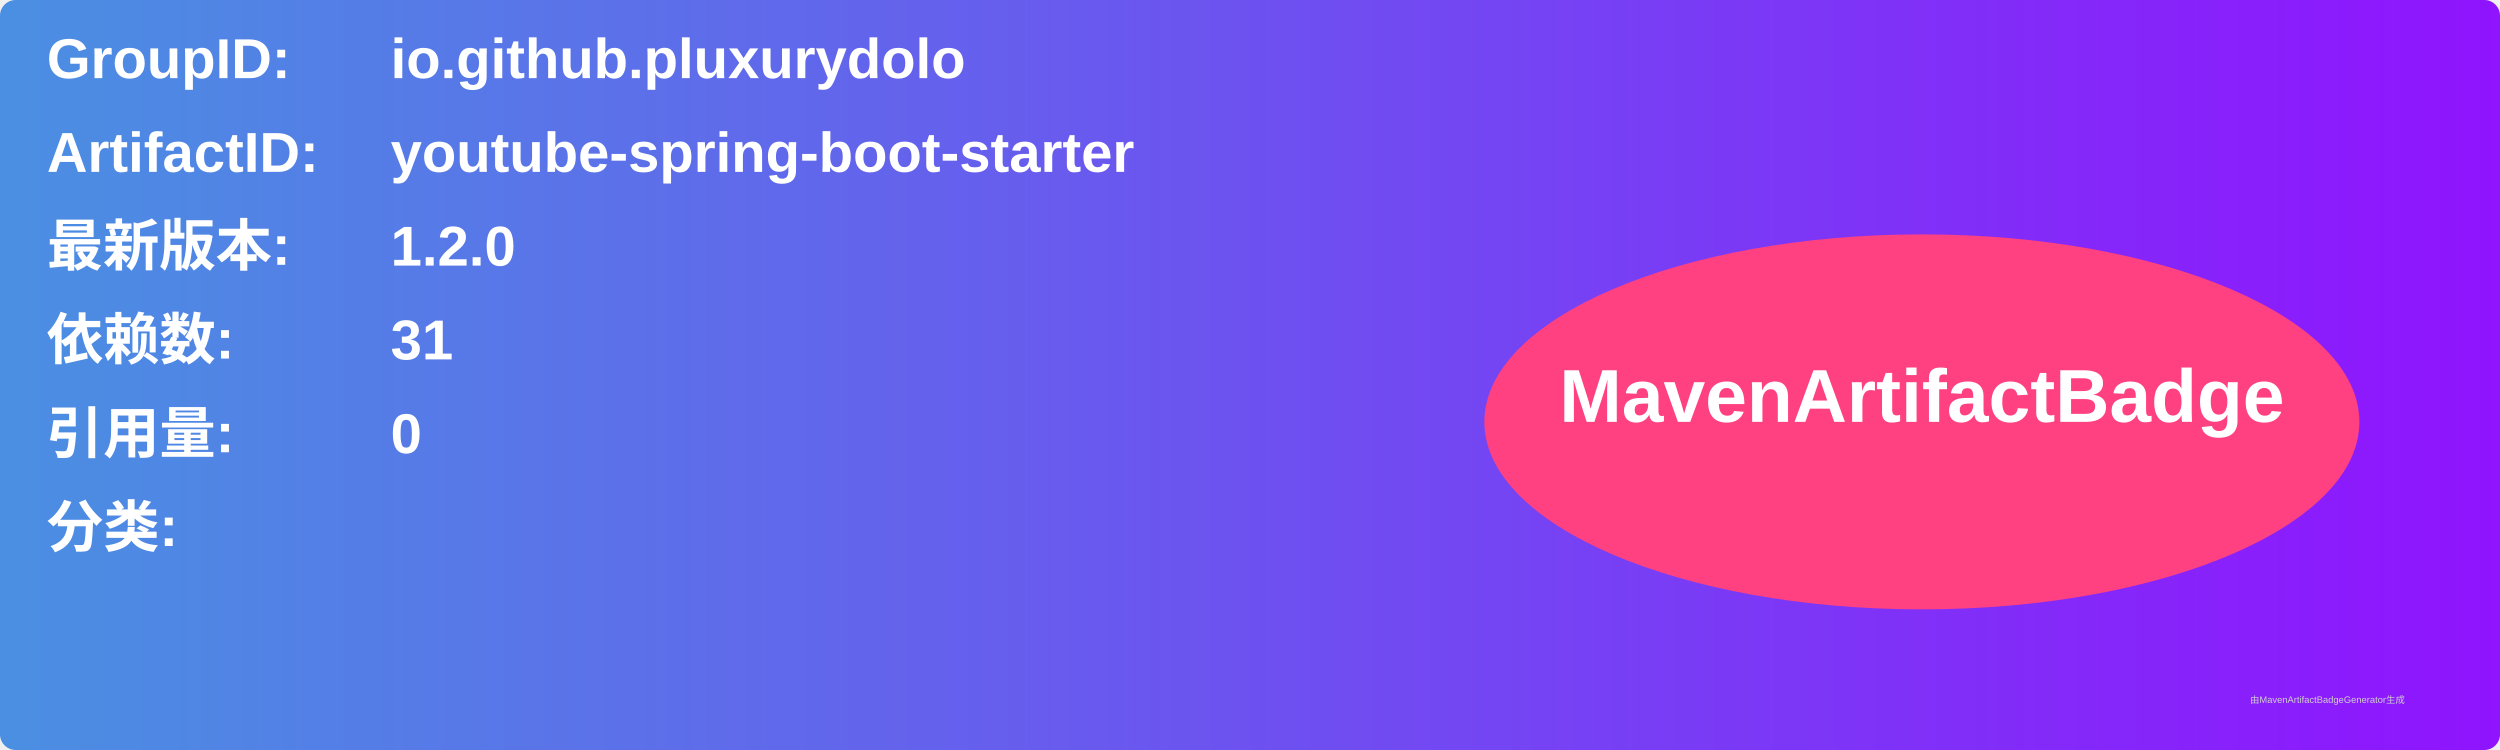
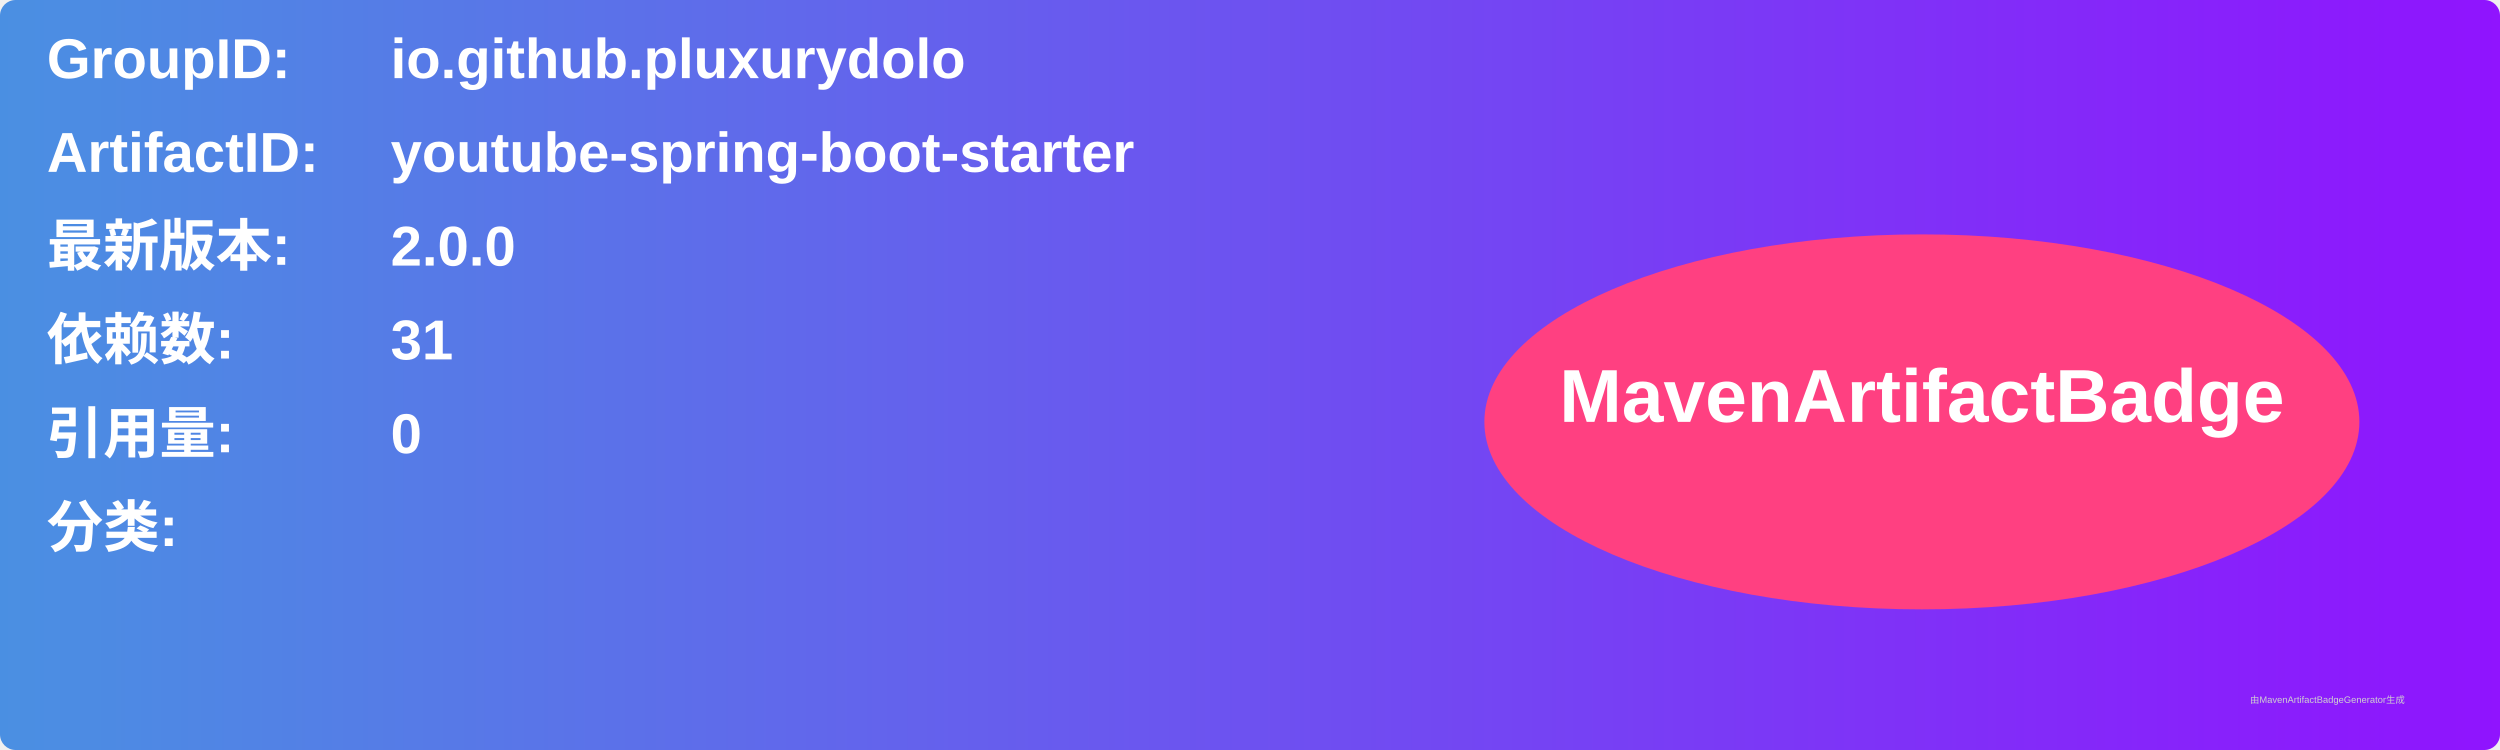
<svg xmlns="http://www.w3.org/2000/svg" width="800" height="240" viewBox="0 0 800 240">
  <linearGradient id="grad" x1="0%" y1="0%" x2="100%" y2="0%">
    <stop offset="0%" stop-color="#4a90e2" />
    <stop offset="100%" stop-color="#9013fe" />
  </linearGradient>
  <rect width="100%" height="100%" rx="5" ry="5" fill="url(#grad)" />
  <g transform="translate(15, 15)">
    <text x="0" y="10" font-family="Arial" font-size="18" fill="white" font-weight="bold" width="260">GroupID:</text>
    <text x="110" y="10" font-family="Arial" font-size="18" fill="white" font-weight="bold" width="460">io.github.pluxurydolo</text>
    <text x="0" y="40" font-family="Arial" font-size="18" fill="white" font-weight="bold" width="260">ArtifactID:</text>
    <text x="110" y="40" font-family="Arial" font-size="18" fill="white" font-weight="bold" width="460">youtube-spring-boot-starter</text>
    <text x="0" y="70" font-family="Arial" font-size="18" fill="white" font-weight="bold">最新版本:</text>
    <text x="110" y="70" font-family="Arial" font-size="18" fill="white" font-weight="bold">
-       <tspan font-weight="bold">1.2.0</tspan>
+       <tspan font-weight="bold">2.0.0</tspan>
    </text>
    <text x="0" y="100" font-family="Arial" font-size="18" fill="white" font-weight="bold">依赖数: </text>
    <text x="110" y="100" font-family="Arial" font-size="18" fill="white">
      <tspan font-weight="bold">31</tspan>
    </text>
    <text x="0" y="130" font-family="Arial" font-size="18" fill="white" font-weight="bold">引用量: </text>
    <text x="110" y="130" font-family="Arial" font-size="18" fill="white">
      <tspan font-weight="bold">0</tspan>
    </text>
    <text x="0" y="160" font-family="Arial" font-size="18" fill="white" font-weight="bold">分类:</text>
    <text x="10" y="190" font-family="Arial" font-size="10" fill="white">
      <tspan font-weight="bold" />
    </text>
    <ellipse cx="600" cy="120" rx="140" ry="60" fill="#ff4081" />
    <text x="600" y="120" text-anchor="middle" font-family="Arial" font-size="24" fill="white" font-weight="bold">MavenArtifactBadge</text>
  </g>
  <text x="720" y="225" font-family="Arial" font-size="3" fill="#d0d0d0">由MavenArtifactBadgeGenerator生成</text>
</svg>
